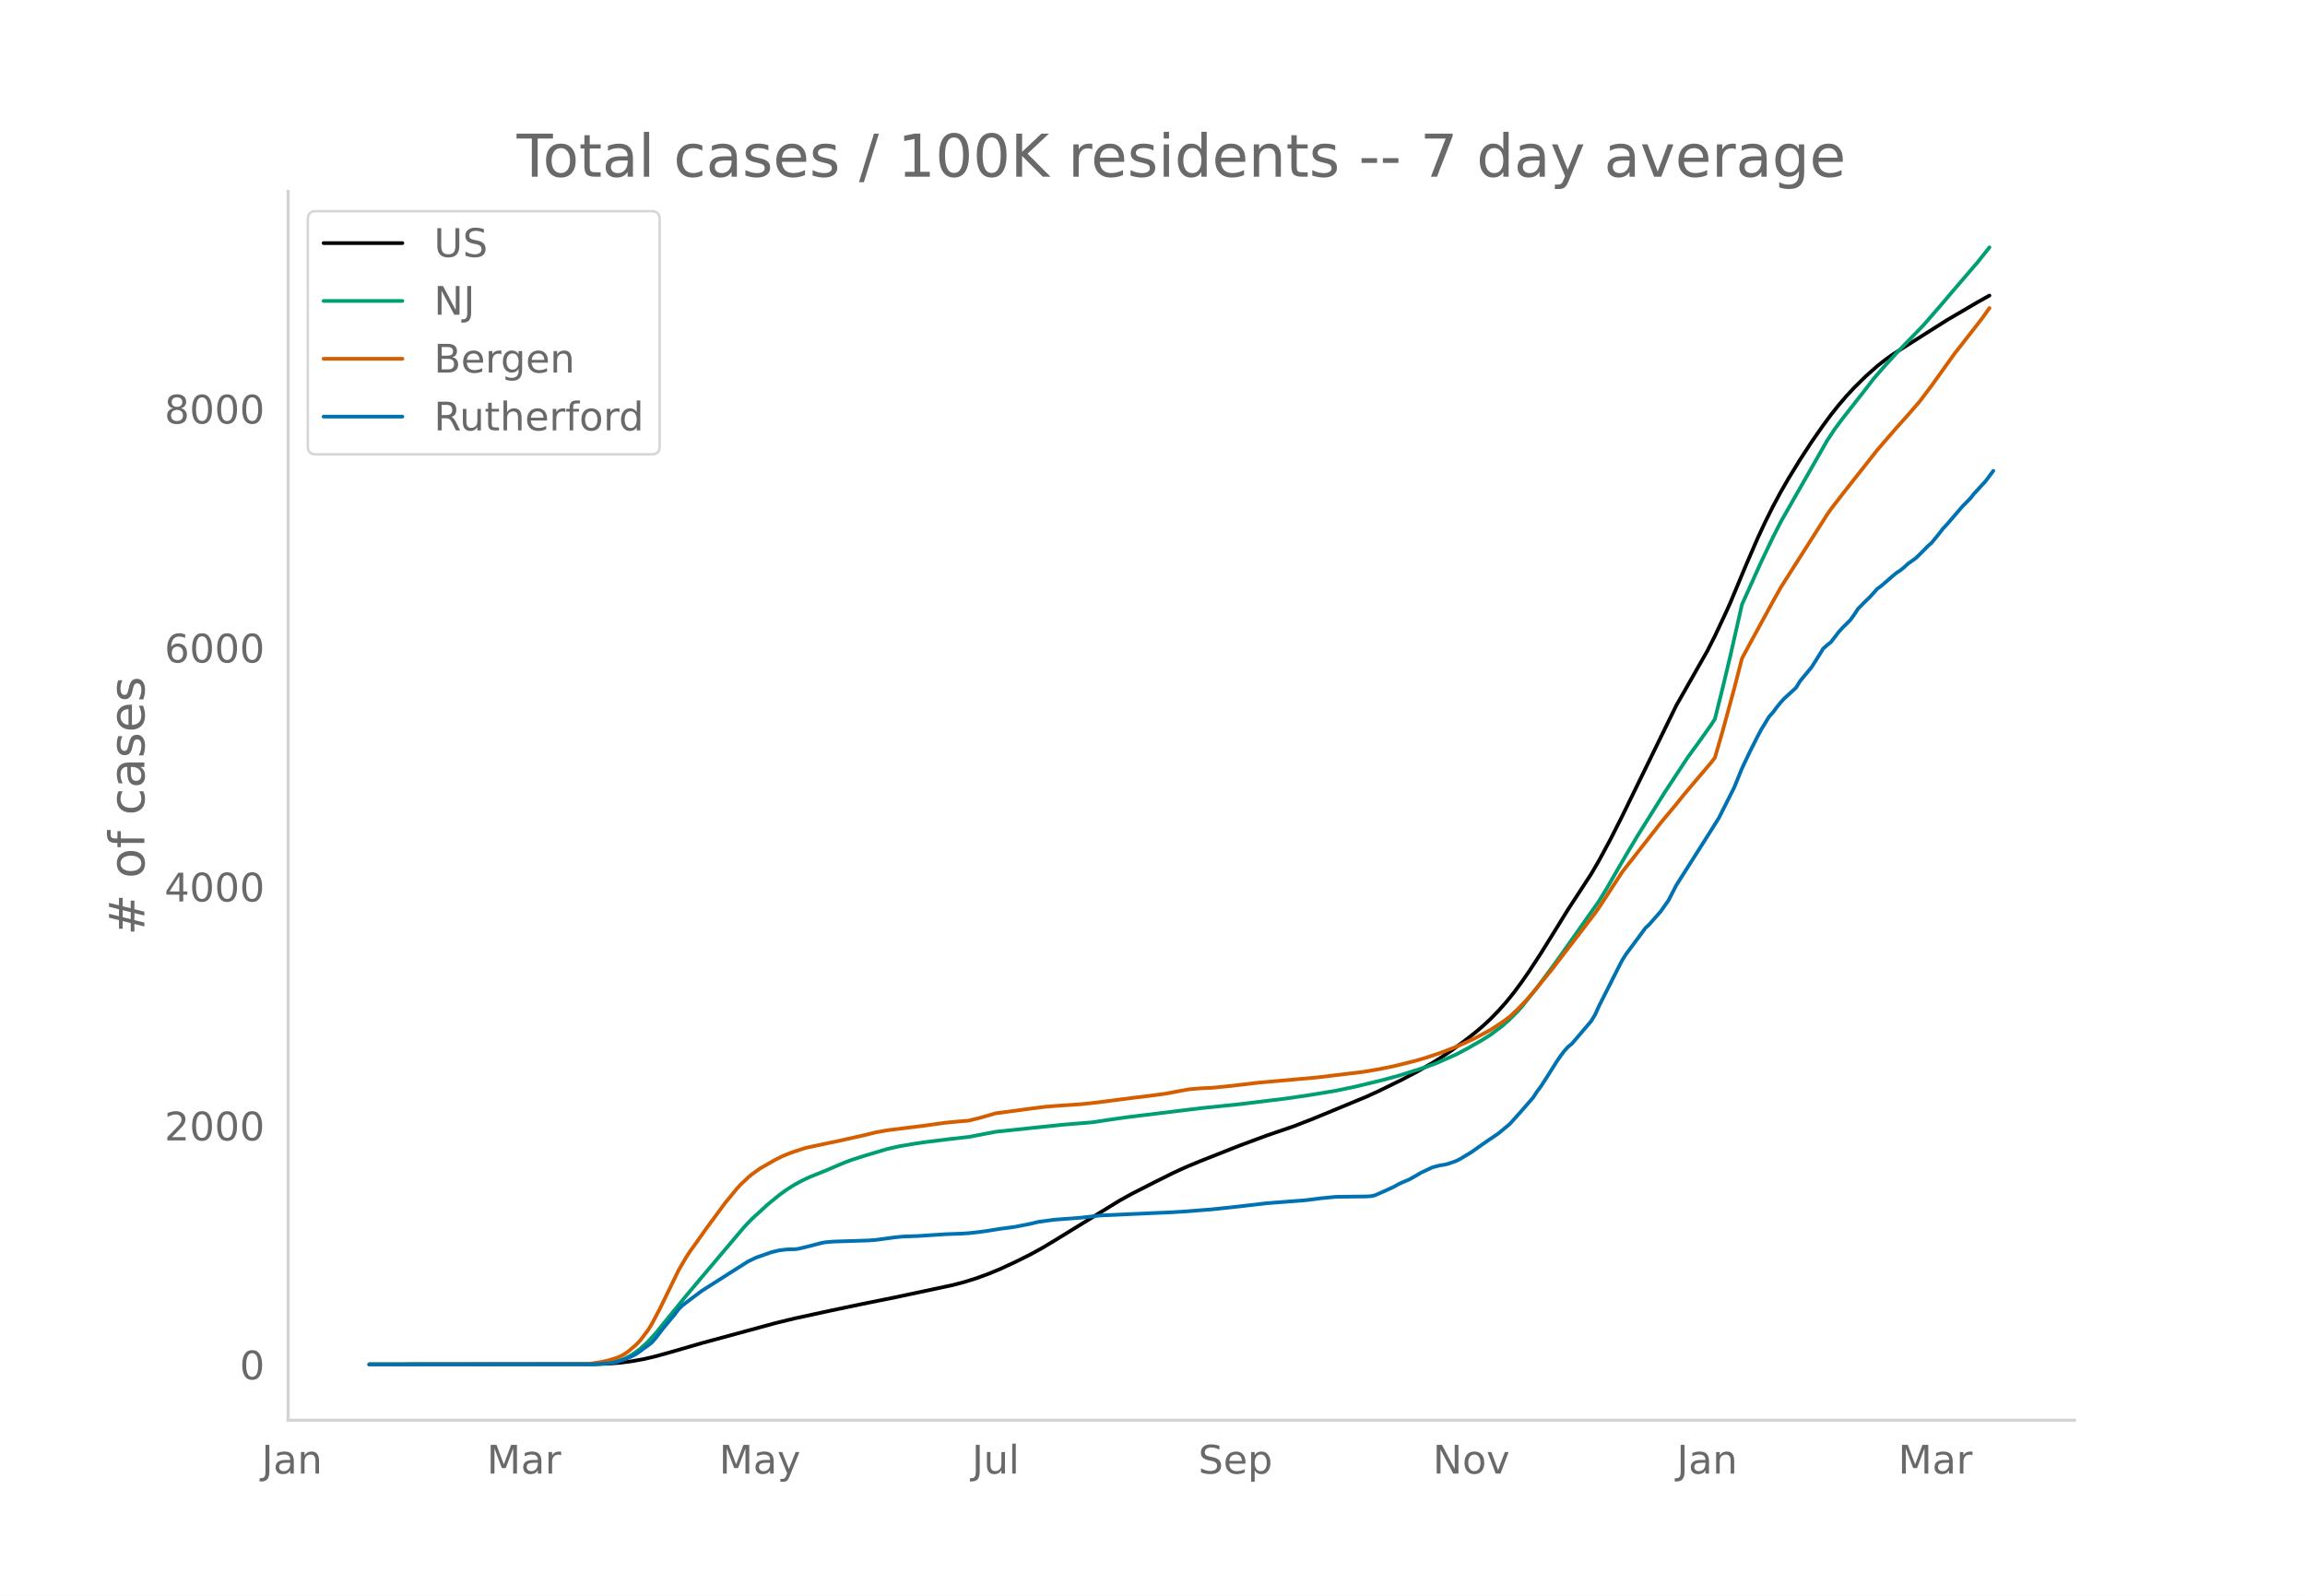
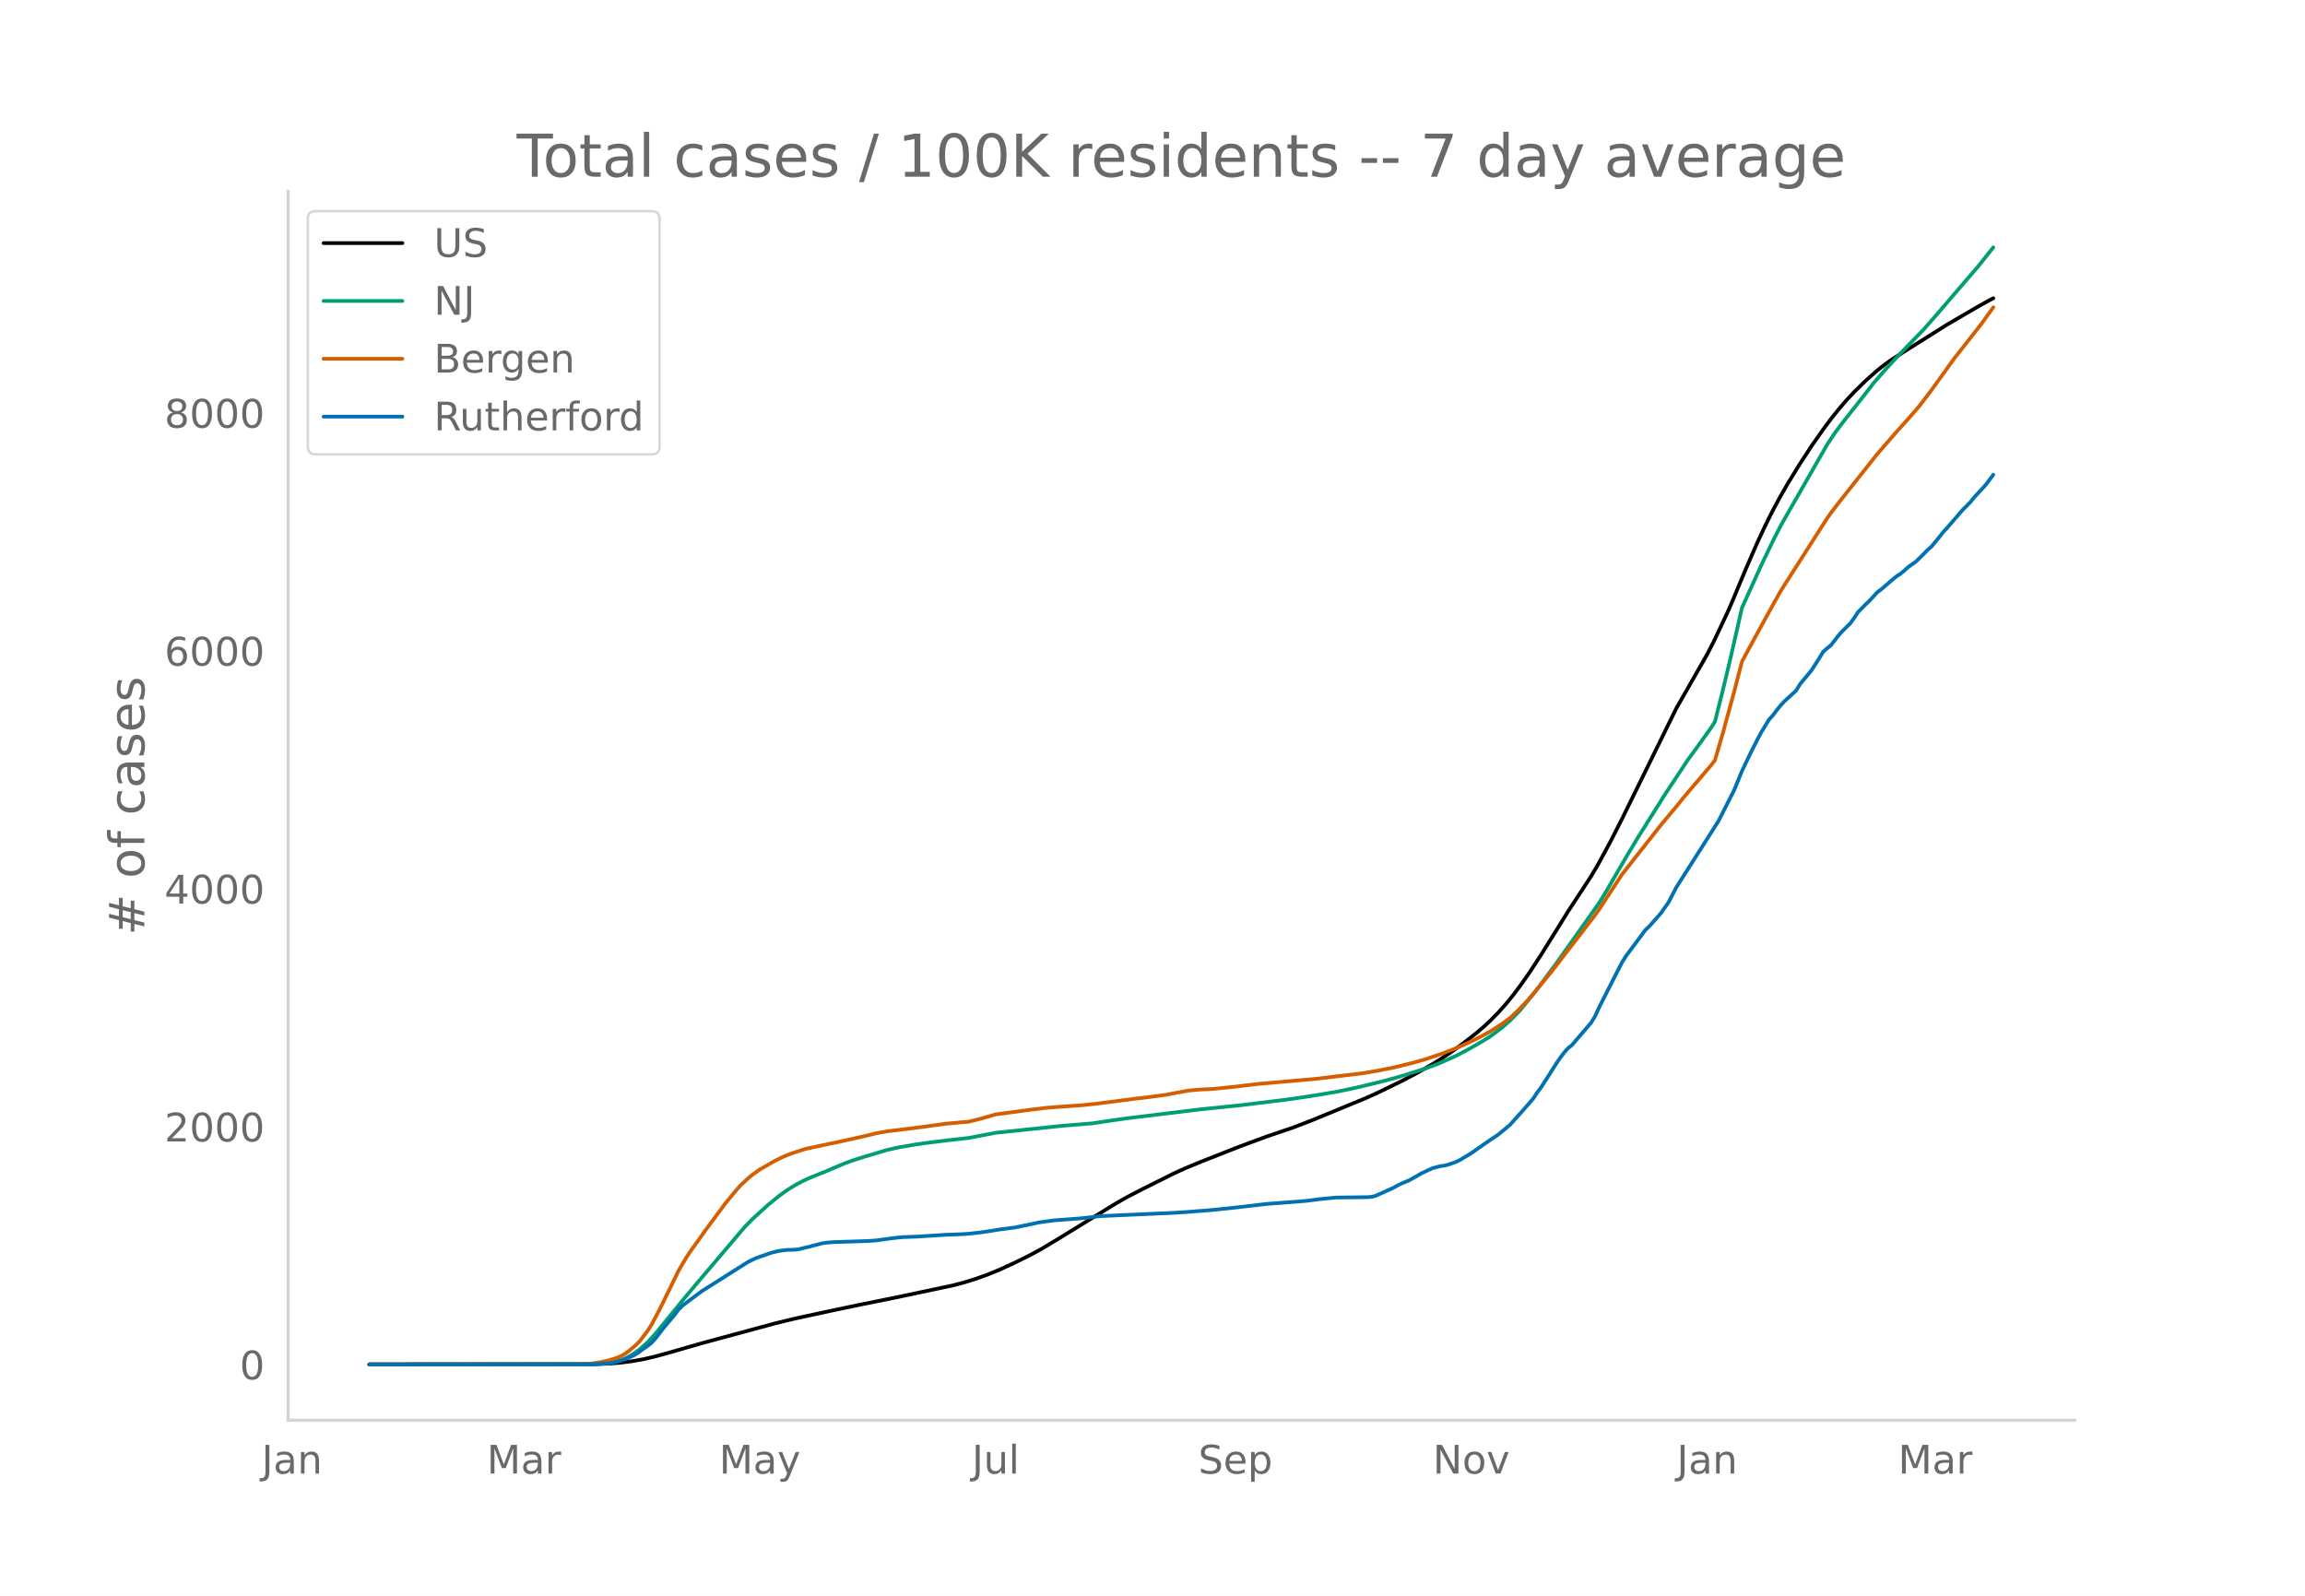
<svg xmlns="http://www.w3.org/2000/svg" xmlns:xlink="http://www.w3.org/1999/xlink" height="864" viewBox="0 0 936 648" width="1248">
  <defs>
    <style>*{stroke-linecap:butt;stroke-linejoin:round}</style>
  </defs>
  <g id="figure_1">
    <path d="M0 648h936V0H0z" style="fill:#fff" id="patch_1" />
    <g id="axes_1">
      <path d="M117 576.72h725.4V77.76H117z" style="fill:none" id="patch_2" />
-       <path clip-path="url(#pa83fbdc101)" d="m149.973 554.04 91.067-.084 6.28-.224 4.711-.383 4.71-.62 4.71-.849 4.711-1.103 6.28-1.748 12.562-3.64 29.832-8.103 7.851-1.92 14.131-3.066 12.561-2.642 14.131-2.858 23.552-5.009 4.71-1.256 4.711-1.479 4.71-1.708 4.71-1.944 6.281-2.895 6.28-3.133 4.711-2.585 4.71-2.815 26.693-16.428 4.71-2.613 9.421-4.815 7.85-3.91 4.711-2.161 6.28-2.61 15.702-6.214 10.99-4.08 10.992-3.762 7.85-3.043 21.982-9.098 4.71-2.16 9.421-4.61 6.28-3.32 6.281-3.594 3.14-1.96 4.711-3.167 4.71-3.451 4.71-3.684 3.141-2.663 3.14-2.916 3.14-3.225 3.14-3.54 3.141-3.876 3.14-4.24 3.14-4.522 4.711-7.21 6.28-10.11 4.711-7.643 6.28-9.622 3.14-4.812 3.141-5.395 4.71-8.746 4.71-9.295 21.983-44.966 12.56-22.066 3.14-6.192 4.711-10.043 1.57-3.513 6.281-15.065 4.71-10.886 3.14-6.744 3.14-6.304 3.141-5.857 3.14-5.458 4.71-7.677 4.711-7.25 4.71-6.737 3.14-4.26 3.141-3.955 3.14-3.658 3.14-3.387 4.711-4.648 4.71-4.183 3.14-2.469 3.14-2.225 6.281-4.002 15.702-9.937 12.56-7.355 4.711-2.626h0" style="fill:none;stroke:#000;stroke-linecap:round;stroke-width:1.5" id="line2d_1" />
-       <path clip-path="url(#pa83fbdc101)" d="m149.973 554.04 89.497-.088 4.71-.22 3.14-.349 3.141-.576 1.57-.48 1.57-.618 1.57-.764 1.57-.895 3.14-2.248 3.141-2.854 3.14-3.439 4.71-5.797 7.851-9.651 6.28-7.475 17.272-20.432 3.14-3.267 6.281-5.74 4.71-3.858 3.14-2.283 3.141-1.963 3.14-1.703 3.14-1.462 6.281-2.525 4.71-2.019 3.14-1.313 3.141-1.16 4.71-1.508 9.421-2.807 4.71-1.053 6.281-1.079 4.71-.689 9.421-1.165 7.85-.881 10.992-2.112 26.692-2.804 12.561-1.034 7.85-1.183 6.281-.894 29.833-3.653 15.7-1.602 18.843-2.31 9.42-1.37 10.991-1.82 7.85-1.645 10.992-2.65 6.28-1.706 10.991-3.456 4.71-1.733 7.851-3.469 4.71-2.482 6.281-3.609 3.14-1.993 4.71-3.538 3.141-2.798 3.14-3.181 1.57-1.73 6.28-7.856 7.852-10.607 17.271-24.487 3.14-5.12 4.71-8.174 3.14-5.405 4.711-7.89 10.991-17.565 9.421-14.322 4.71-6.456 4.71-6.647 1.57-2.41 3.141-12.571 3.14-13.138 4.71-20.791 7.851-17.4 4.71-9.848 3.141-6.201 3.14-5.522 15.702-27.526 3.14-4.763 3.14-4.203 9.421-12.01 3.14-4.115 4.71-5.407 4.711-5.154 10.99-11.385 6.281-7.214 6.281-7.371 9.42-10.98 4.711-5.929h0" style="fill:none;stroke:#009e73;stroke-linecap:round;stroke-width:1.5" id="line2d_2" />
-       <path clip-path="url(#pa83fbdc101)" d="m149.973 554.04 84.787-.086 4.71-.19 4.71-.699 3.14-.723 3.141-.969 1.57-.676 1.57-.864 1.57-1.098 3.14-2.665 1.57-1.642 3.141-4.14 1.57-2.499 3.14-5.903 7.851-16.126 3.14-5.353 1.57-2.401 3.14-4.362 3.141-4.462 4.71-6.376 3.14-4.288 4.711-5.736 1.57-1.73 3.14-2.965 1.57-1.308 3.14-2.252 6.281-3.6 3.14-1.542 3.14-1.27 4.711-1.577 1.57-.469 9.421-2.002 3.14-.647 10.991-2.444 4.71-1.175 4.711-.836 14.131-1.761 9.421-1.3 6.28-.592 3.14-.25 4.711-1.177 6.28-1.811 7.851-1.043 6.28-.855 6.281-.775 4.71-.38 9.422-.639 6.28-.655 15.701-2.04 6.281-.75 6.28-.845 4.71-.901 4.711-.86 4.71-.401 4.711-.213 7.85-.787 10.992-1.303 23.552-2.092 18.841-2.27 6.28-1.065 6.281-1.266 7.85-1.947 4.711-1.346 6.28-2.093 6.281-2.43 3.14-1.362 4.71-2.22 3.141-1.66 3.14-1.706 4.71-3.075 3.141-2.322 3.14-2.953 3.14-3.277 3.14-3.562 7.851-9.63 4.71-6.177 4.711-6.081 7.85-10.284 1.571-2.206 9.42-14.461 6.281-8.002 3.14-4 6.281-8.029 6.28-7.537 3.14-3.925 10.992-12.954 1.57-2.022 3.14-10.779 4.71-17.312 3.14-12.208 3.141-5.843 9.42-17.278 3.141-5.612 3.14-4.961 15.702-24.661 1.57-2.278 4.71-6.11 14.131-17.91 3.14-3.65 4.711-5.425 4.71-5.263 4.71-5.448 4.711-6.24 9.421-13.147 3.14-3.99 7.85-10.062 3.141-4.396h0" style="fill:none;stroke:#d55e00;stroke-linecap:round;stroke-width:1.5" id="line2d_3" />
-       <path clip-path="url(#pa83fbdc101)" d="m149.973 554.04 91.067-.076 6.28-.378 1.57-.228 1.571-.34 3.14-1.023 3.14-1.325 1.57-.871 1.57-1.06 1.57-1.212 1.571-1.06 1.57-1.25 1.57-1.742 3.14-4.09 4.711-5.68 1.57-2.083 1.57-1.552 3.14-2.386 4.71-3.521 12.562-7.99 6.28-3.977 3.14-1.514 6.281-2.197 3.14-.757 3.14-.379 3.141-.075 1.57-.19 4.71-1.136 4.71-1.25 1.571-.264 3.14-.266 4.71-.151 9.421-.303 3.14-.227 7.851-1.06 3.14-.303 6.281-.228 10.991-.72 6.28-.226 3.14-.19 4.711-.53 3.14-.454 4.71-.758 6.281-.833 6.28-1.25 3.141-.757 6.28-.87 10.992-.834 7.85-.908 23.552-1.06 4.71-.19 6.281-.379 10.991-.87 4.71-.493 6.28-.682 10.992-1.287 15.701-1.212 3.14-.379 3.14-.416 6.281-.606 6.28-.076 6.281-.075 1.57-.114 1.57-.303 3.14-1.363 4.711-2.159 1.57-.908 1.57-.758 3.14-1.325 3.14-1.78 1.571-.947 4.71-2.196 3.14-.795 1.57-.227 1.571-.38 3.14-1.097 1.57-.758 4.71-2.84 3.141-2.234 3.14-2.196 4.71-3.181 4.711-3.938 4.71-5.264 4.71-5.415 1.57-2.423 1.571-2.083 3.14-4.885 3.14-4.999 1.57-2.31 1.57-2.082 1.571-1.78 1.57-1.25 7.85-9.201 1.57-2.575 1.571-3.484 7.85-15.526 1.57-3.067 1.57-2.5 6.281-8.444 1.57-2.158 1.57-1.477 4.711-5.34 3.14-4.468 3.14-6.097 12.562-19.804 4.71-7.498 6.28-12.458 3.14-7.725 3.141-6.627 3.14-6.248 1.57-2.954 3.14-5.15 1.57-1.742 1.571-2.12 1.57-1.932 1.57-1.704 4.71-4.317 1.57-2.613 3.141-3.786 1.57-1.894 3.14-4.96 1.57-2.575 1.57-1.401 1.57-1.25 3.141-4.09 1.57-1.742 3.14-3.105 1.57-2.158 1.57-2.424 3.141-3.18 1.57-1.478 3.14-3.483 1.57-1.136 4.71-4.09 1.571-1.288 1.57-1.022 1.57-1.287 1.57-1.44 3.14-2.234 3.14-3.105 1.571-1.628 1.57-1.363 3.14-3.825 1.57-2.045 1.57-1.666 6.281-7.308 3.14-3.181 1.57-1.97 4.711-5.111 3.14-4.204h0" style="fill:none;stroke:#0072b2;stroke-linecap:round;stroke-width:1.5" id="line2d_4" />
+       <path clip-path="url(#p56206bb8a0)" d="m149.973 554.04 91.067-.084 6.28-.222 4.711-.382 4.71-.618 4.71-.844 4.711-1.1 6.28-1.74 12.562-3.623 29.832-8.068 7.851-1.912 14.131-3.052 12.561-2.63 14.131-2.846 23.552-4.987 4.71-1.25 4.711-1.473 4.71-1.7 4.71-1.936 6.281-2.883 6.28-3.12 4.711-2.572 6.28-3.772 23.553-14.474 4.71-2.673 6.28-3.258 12.562-6.271 4.71-2.151 6.28-2.6 15.702-6.186 10.99-4.062 10.992-3.745 7.85-3.03 21.982-9.059 4.71-2.15 9.421-4.59 6.28-3.306 6.281-3.578 3.14-1.952 4.711-3.152 4.71-3.437 4.71-3.667 3.141-2.651 3.14-2.904 3.14-3.21 3.14-3.525 3.141-3.859 3.14-4.222 3.14-4.502 4.711-7.178 6.28-10.066 4.711-7.61 6.28-9.58 3.14-4.791 3.141-5.37 4.71-8.708 4.71-9.255 21.983-44.77 12.56-21.97 3.14-6.164 4.711-9.999 1.57-3.498 6.281-15 4.71-10.838 3.14-6.714 3.14-6.277 3.141-5.83 3.14-5.435 4.71-7.643 4.711-7.219 4.71-6.707 3.14-4.241 3.141-3.938 3.14-3.642 3.14-3.373 4.711-4.627 4.71-4.165 3.14-2.458 3.14-2.215 6.281-3.985 15.702-9.894 12.56-7.322 4.711-2.615 1.57-.809h0" style="fill:none;stroke:#000;stroke-linecap:round;stroke-width:1.5" id="line2d_1" />
+       <path clip-path="url(#p56206bb8a0)" d="m149.973 554.04 89.497-.087 4.71-.219 3.14-.348 3.141-.574 1.57-.477 1.57-.616 1.57-.76 1.57-.892 3.14-2.238 3.141-2.841 3.14-3.424 4.71-5.772 7.851-9.61 6.28-7.44 17.272-20.344 3.14-3.253 6.281-5.714 4.71-3.842 3.14-2.272 3.141-1.955 3.14-1.695 3.14-1.456 6.281-2.514 4.71-2.01 3.14-1.307 3.141-1.156 4.71-1.501 9.421-2.795 4.71-1.048 6.281-1.074 4.71-.686 9.421-1.16 7.85-.878 10.992-2.102 26.692-2.792 12.561-1.03 7.85-1.178 6.281-.89 29.833-3.637 15.7-1.594 18.843-2.3 9.42-1.364 10.991-1.812 7.85-1.638 10.992-2.64 6.28-1.697 10.991-3.44 4.71-1.726 7.851-3.454 4.71-2.472 6.281-3.592 3.14-1.985 4.71-3.522 3.141-2.786 3.14-3.168 1.57-1.72 6.28-7.824 7.852-10.56 17.271-24.38 3.14-5.098 4.71-8.138 3.14-5.381 4.711-7.856 10.991-17.488 9.421-14.26 4.71-6.427 4.71-6.618 1.57-2.4 3.141-12.516 3.14-13.08 4.71-20.7 7.851-17.324 4.71-9.806 3.141-6.173 3.14-5.498 15.702-27.405 3.14-4.742 3.14-4.186 9.421-11.958 3.14-4.096 4.71-5.383 4.711-5.132 10.99-11.335 6.281-7.183 6.281-7.339 9.42-10.932 4.711-5.902 1.57-1.983h0" style="fill:none;stroke:#009e73;stroke-linecap:round;stroke-width:1.5" id="line2d_2" />
+       <path clip-path="url(#p56206bb8a0)" d="m149.973 554.04 84.787-.086 4.71-.189 4.71-.695 3.14-.72 3.141-.965 1.57-.673 1.57-.861 1.57-1.093 3.14-2.653 1.57-1.635 3.141-4.122 1.57-2.488 3.14-5.877 7.851-16.056 3.14-5.33 1.57-2.39 3.14-4.343 3.141-4.442 4.71-6.348 3.14-4.27 4.711-5.71 1.57-1.723 3.14-2.952 1.57-1.303 3.14-2.241 6.281-3.585 3.14-1.535 3.14-1.265 4.711-1.57 1.57-.466 9.421-1.994 3.14-.644 10.991-2.433 4.71-1.17 4.711-.832 14.131-1.754 9.421-1.294 6.28-.589 3.14-.25 4.711-1.171 6.28-1.803 7.851-1.039 6.28-.851 6.281-.772 4.71-.379 9.422-.635 6.28-.652 15.701-2.03 6.281-.747 6.28-.842 4.71-.898 4.711-.856 4.71-.4 4.711-.211 7.85-.783 10.992-1.298 23.552-2.082 18.841-2.26 6.28-1.061 6.281-1.26 7.85-1.939 4.711-1.34 6.28-2.084 6.281-2.42 3.14-1.355 4.71-2.21 3.141-1.654 3.14-1.698 4.71-3.061 3.141-2.313 3.14-2.94 3.14-3.262 3.14-3.546 7.851-9.588 4.71-6.15 4.711-6.055 7.85-10.24 1.571-2.196 9.42-14.397 6.281-7.968 3.14-3.982 6.281-7.993 6.28-7.504 3.14-3.909 10.992-12.897 1.57-2.014 3.14-10.73 4.71-17.237 3.14-12.155 3.141-5.817 9.42-17.203 3.141-5.587 3.14-4.94 15.702-24.553 1.57-2.268 4.71-6.083 14.131-17.833 3.14-3.633 4.711-5.401 4.71-5.24 4.71-5.424 4.711-6.214 9.421-13.088 3.14-3.973 7.85-10.018 4.711-6.561h0" style="fill:none;stroke:#d55e00;stroke-linecap:round;stroke-width:1.5" id="line2d_3" />
+       <path clip-path="url(#p56206bb8a0)" d="m149.973 554.04 91.067-.075 6.28-.377 1.57-.227 1.571-.339 3.14-1.018 3.14-1.32 1.57-.867 1.57-1.055 1.57-1.207 1.571-1.055 1.57-1.245 1.57-1.734 3.14-4.072 4.711-5.655 1.57-2.074 1.57-1.545 3.14-2.376 4.71-3.506 12.562-7.955 6.28-3.959 3.14-1.508 6.281-2.187 3.14-.754 3.14-.377 3.141-.075 1.57-.188 4.71-1.132 4.71-1.244 1.571-.264 3.14-.264 4.71-.15 9.421-.302 3.14-.226 7.851-1.056 3.14-.301 6.281-.227 10.991-.716 6.28-.226 3.14-.189 4.711-.528 3.14-.452 4.71-.754 6.281-.83 7.851-1.62 1.57-.378 6.28-.867 10.992-.83 7.85-.904 23.552-1.056 4.71-.188 6.281-.377 10.991-.867 4.71-.49 6.28-.68 10.992-1.281 15.701-1.207 3.14-.377 3.14-.414 6.281-.604 6.28-.075 6.281-.075 1.57-.113 1.57-.302 3.14-1.357 4.711-2.15 1.57-.904 1.57-.754 3.14-1.32 3.14-1.772 1.571-.942 4.71-2.187 3.14-.792 1.57-.226 1.571-.377 3.14-1.093 1.57-.754 4.71-2.828 3.141-2.225 3.14-2.186 4.71-3.167 4.711-3.921 4.71-5.24 4.71-5.392 1.57-2.413 1.571-2.074 3.14-4.863 3.14-4.977 1.57-2.3 1.57-2.073 1.571-1.772 1.57-1.245 7.85-9.161 1.57-2.564 1.571-3.468 7.85-15.458 1.57-3.054 1.57-2.488 6.281-8.408 1.57-2.149 1.57-1.47 4.711-5.316 3.14-4.45 3.14-6.07 12.562-19.717 4.71-7.465 6.28-12.404 3.14-7.692 3.141-6.597 3.14-6.221 1.57-2.941 3.14-5.127 1.57-1.735 1.571-2.111 1.57-1.923 1.57-1.696 4.71-4.299 1.57-2.601 3.141-3.77 1.57-1.885 3.14-4.94 1.57-2.563 1.57-1.395 1.57-1.244 3.141-4.072 1.57-1.734 3.14-3.092 1.57-2.149 1.57-2.413 3.141-3.167 1.57-1.47 3.14-3.469 1.57-1.13 4.71-4.073 1.571-1.281 1.57-1.018 1.57-1.282 1.57-1.433 3.14-2.224 3.14-3.092 1.571-1.621 1.57-1.357 3.14-3.808 1.57-2.036 1.57-1.66 6.281-7.276 3.14-3.167 1.57-1.96 4.711-5.09 3.14-4.185h0" style="fill:none;stroke:#0072b2;stroke-linecap:round;stroke-width:1.5" id="line2d_4" />
      <path d="M117 576.72V77.76" style="fill:none;stroke:#d3d3d3;stroke-linecap:square;stroke-linejoin:miter;stroke-width:1.25" id="patch_3" />
      <path d="M117 576.72h725.4" style="fill:none;stroke:#d3d3d3;stroke-linecap:square;stroke-linejoin:miter;stroke-width:1.25" id="patch_4" />
      <g id="matplotlib.axis_1">
        <g id="xtick_1">
          <g style="fill:#696969" transform="matrix(.16 0 0 -.16 106.238 598.378)" id="text_1">
            <defs>
              <path d="M9.813 72.906h9.859V5.078q0-13.187-5-19.14-5-5.954-16.094-5.954h-3.75v8.297h3.078q6.531 0 9.219 3.672Q9.813-4.39 9.813 5.078z" id="DejaVuSans-74" />
              <path d="M34.281 27.484q-10.89 0-15.093-2.484-4.204-2.484-4.204-8.5 0-4.781 3.157-7.594 3.156-2.797 8.562-2.797 7.485 0 12 5.297 4.516 5.297 4.516 14.078v2zm17.922 3.72V0H43.22v8.297Q40.14 3.328 35.547.953q-4.594-2.375-11.234-2.375-8.391 0-13.36 4.719Q6 8.016 6 15.922q0 9.219 6.172 13.906 6.187 4.688 18.437 4.688h12.61v.89q0 6.203-4.078 9.594-4.078 3.39-11.453 3.39-4.688 0-9.141-1.124-4.438-1.125-8.531-3.375v8.312q4.921 1.906 9.562 2.844 4.64.953 9.031.953 11.875 0 17.735-6.156 5.86-6.14 5.86-18.64z" id="DejaVuSans-97" />
              <path d="M54.89 33.016V0h-8.984v32.719q0 7.765-3.031 11.61-3.031 3.858-9.078 3.858-7.281 0-11.484-4.64-4.204-4.625-4.204-12.64V0H9.08v54.688h9.03v-8.5q3.235 4.937 7.594 7.374Q30.078 56 35.797 56q9.422 0 14.25-5.828 4.844-5.828 4.844-17.156z" id="DejaVuSans-110" />
            </defs>
            <use xlink:href="#DejaVuSans-74" />
            <use x="29.492" xlink:href="#DejaVuSans-97" />
            <use x="90.771" xlink:href="#DejaVuSans-110" />
          </g>
        </g>
        <g id="xtick_2">
          <g style="fill:#696969" transform="matrix(.16 0 0 -.16 197.684 598.378)" id="text_2">
            <defs>
              <path d="M9.813 72.906h14.703l18.593-49.61 18.703 49.61h14.704V0H66.89v64.016l-18.797-50h-9.907l-18.796 50V0H9.813z" id="DejaVuSans-77" />
              <path d="M41.11 46.297q-1.516.875-3.297 1.281Q36.03 48 33.89 48q-7.625 0-11.703-4.953-4.079-4.953-4.079-14.234V0H9.08v54.688h9.03v-8.5q2.844 4.984 7.375 7.39Q30.031 56 36.531 56q.922 0 2.047-.125 1.125-.11 2.484-.36z" id="DejaVuSans-114" />
            </defs>
            <use xlink:href="#DejaVuSans-77" />
            <use x="86.279" xlink:href="#DejaVuSans-97" />
            <use x="147.559" xlink:href="#DejaVuSans-114" />
          </g>
        </g>
        <g id="xtick_3">
          <g style="fill:#696969" transform="matrix(.16 0 0 -.16 292.016 598.378)" id="text_3">
            <defs>
              <path d="M32.172-5.078q-3.797-9.766-7.422-12.735-3.61-2.984-9.656-2.984H7.906v7.516h5.282q3.703 0 5.75 1.765Q21-9.766 23.483-3.219l1.61 4.094-22.11 53.813H12.5l17.094-42.766 17.093 42.766h9.516z" id="DejaVuSans-121" />
            </defs>
            <use xlink:href="#DejaVuSans-77" />
            <use x="86.279" xlink:href="#DejaVuSans-97" />
            <use x="147.559" xlink:href="#DejaVuSans-121" />
          </g>
        </g>
        <g id="xtick_4">
          <g style="fill:#696969" transform="matrix(.16 0 0 -.16 394.681 598.378)" id="text_4">
            <defs>
              <path d="M8.5 21.578v33.11h8.984V21.922q0-7.766 3.016-11.656 3.031-3.875 9.094-3.875 7.265 0 11.484 4.64 4.234 4.64 4.234 12.656v31h8.985V0h-8.984v8.406Q42.047 3.422 37.718 1q-4.313-2.422-10.032-2.422-9.421 0-14.312 5.86Q8.5 10.296 8.5 21.578zM31.11 56z" id="DejaVuSans-117" />
              <path d="M9.422 75.984h8.984V0H9.422z" id="DejaVuSans-108" />
            </defs>
            <use xlink:href="#DejaVuSans-74" />
            <use x="29.492" xlink:href="#DejaVuSans-117" />
            <use x="92.871" xlink:href="#DejaVuSans-108" />
          </g>
        </g>
        <g id="xtick_5">
          <g style="fill:#696969" transform="matrix(.16 0 0 -.16 486.602 598.378)" id="text_5">
            <defs>
              <path d="M53.516 70.516V60.89q-5.61 2.687-10.594 4-4.984 1.328-9.625 1.328-8.047 0-12.422-3.125t-4.375-8.89q0-4.845 2.906-7.313 2.907-2.453 11.016-3.97l5.953-1.218q11.031-2.11 16.281-7.406 5.25-5.297 5.25-14.172 0-10.61-7.11-16.078-7.093-5.469-20.812-5.469-5.172 0-11.015 1.172Q13.14.922 6.89 3.219v10.156q6-3.36 11.765-5.078 5.766-1.703 11.328-1.703 8.438 0 13.032 3.312 4.593 3.328 4.593 9.485 0 5.359-3.297 8.39-3.296 3.032-10.812 4.547L27.484 33.5q-11.03 2.188-15.968 6.875-4.922 4.688-4.922 13.047 0 9.672 6.812 15.234 6.813 5.563 18.766 5.563 5.14 0 10.453-.938 5.328-.922 10.89-2.765z" id="DejaVuSans-83" />
              <path d="M56.203 29.594v-4.39H14.891q.593-9.282 5.593-14.142 5-4.859 13.938-4.859 5.172 0 10.031 1.266 4.86 1.265 9.656 3.812v-8.5Q49.266.734 44.187-.344 39.11-1.422 33.892-1.422q-13.094 0-20.735 7.61-7.64 7.625-7.64 20.625 0 13.421 7.25 21.296Q20.016 56 32.328 56q11.031 0 17.453-7.11 6.422-7.093 6.422-19.296zm-8.984 2.64q-.094 7.36-4.125 11.75-4.032 4.407-10.672 4.407-7.516 0-12.031-4.25-4.516-4.25-5.203-11.97z" id="DejaVuSans-101" />
              <path d="M18.11 8.203v-29H9.077v75.484h9.031v-8.296q2.844 4.875 7.157 7.234Q29.594 56 35.594 56q9.968 0 16.187-7.906 6.235-7.907 6.235-20.797T51.78 6.484q-6.218-7.906-16.187-7.906-6 0-10.328 2.375-4.313 2.375-7.157 7.25zm30.578 19.094q0 9.906-4.079 15.547-4.078 5.64-11.203 5.64-7.14 0-11.218-5.64-4.079-5.64-4.079-15.547 0-9.906 4.078-15.547 4.079-5.64 11.22-5.64 7.124 0 11.202 5.64t4.078 15.547z" id="DejaVuSans-112" />
            </defs>
            <use xlink:href="#DejaVuSans-83" />
            <use x="63.477" xlink:href="#DejaVuSans-101" />
            <use x="125" xlink:href="#DejaVuSans-112" />
          </g>
        </g>
        <g id="xtick_6">
          <g style="fill:#696969" transform="matrix(.16 0 0 -.16 581.845 598.378)" id="text_6">
            <defs>
              <path d="M9.813 72.906h13.28l32.329-60.984v60.984h9.562V0h-13.28L19.39 60.984V0H9.813z" id="DejaVuSans-78" />
              <path d="M30.61 48.39q-7.22 0-11.422-5.64-4.204-5.64-4.204-15.453 0-9.813 4.172-15.453 4.188-5.64 11.453-5.64 7.188 0 11.375 5.655 4.203 5.672 4.203 15.438 0 9.719-4.203 15.406-4.187 5.688-11.375 5.688zm0 7.61q11.718 0 18.406-7.625 6.703-7.61 6.703-21.078 0-13.422-6.703-21.078-6.688-7.64-18.407-7.64-11.765 0-18.437 7.64-6.656 7.656-6.656 21.078 0 13.469 6.656 21.078Q18.844 56 30.609 56z" id="DejaVuSans-111" />
              <path d="M2.984 54.688H12.5L29.594 8.797l17.093 45.89h9.516L35.687 0H23.485z" id="DejaVuSans-118" />
            </defs>
            <use xlink:href="#DejaVuSans-78" />
            <use x="74.805" xlink:href="#DejaVuSans-111" />
            <use x="135.986" xlink:href="#DejaVuSans-118" />
          </g>
        </g>
        <g id="xtick_7">
          <g style="fill:#696969" transform="matrix(.16 0 0 -.16 680.905 598.378)" id="text_7">
            <use xlink:href="#DejaVuSans-74" />
            <use x="29.492" xlink:href="#DejaVuSans-97" />
            <use x="90.771" xlink:href="#DejaVuSans-110" />
          </g>
        </g>
        <g id="xtick_8">
          <g style="fill:#696969" transform="matrix(.16 0 0 -.16 770.782 598.378)" id="text_8">
            <use xlink:href="#DejaVuSans-77" />
            <use x="86.279" xlink:href="#DejaVuSans-97" />
            <use x="147.559" xlink:href="#DejaVuSans-114" />
          </g>
        </g>
      </g>
      <g id="matplotlib.axis_2">
        <g id="ytick_1">
          <g style="fill:#696969" transform="matrix(.16 0 0 -.16 97.32 560.119)" id="text_9">
            <defs>
              <path d="M31.781 66.406q-7.61 0-11.453-7.5Q16.5 51.422 16.5 36.375q0-14.984 3.828-22.484 3.844-7.5 11.453-7.5 7.672 0 11.5 7.5 3.844 7.5 3.844 22.484 0 15.047-3.844 22.531-3.828 7.5-11.5 7.5zm0 7.813q12.266 0 18.735-9.703 6.468-9.688 6.468-28.141 0-18.406-6.468-28.11-6.47-9.687-18.735-9.687-12.25 0-18.718 9.688-6.47 9.703-6.47 28.109 0 18.453 6.47 28.14Q19.53 74.22 31.78 74.22z" id="DejaVuSans-48" />
            </defs>
            <use xlink:href="#DejaVuSans-48" />
          </g>
        </g>
        <g id="ytick_2">
-           <g style="fill:#696969" transform="matrix(.16 0 0 -.16 66.78 463.086)" id="text_10">
+           <g style="fill:#696969" transform="matrix(.16 0 0 -.16 66.78 463.51)" id="text_10">
            <defs>
              <path d="M19.188 8.297h34.421V0H7.33v8.297q5.609 5.812 15.296 15.594 9.703 9.797 12.188 12.64 4.734 5.313 6.609 9 1.89 3.688 1.89 7.25 0 5.813-4.078 9.469-4.078 3.672-10.625 3.672-4.64 0-9.797-1.61-5.14-1.609-11-4.89v9.969Q13.767 71.78 18.938 73q5.188 1.219 9.485 1.219 11.328 0 18.062-5.672 6.735-5.656 6.735-15.125 0-4.5-1.688-8.531-1.672-4.016-6.125-9.485-1.218-1.422-7.765-8.187-6.532-6.766-18.453-18.922z" id="DejaVuSans-50" />
            </defs>
            <use xlink:href="#DejaVuSans-50" />
            <use x="63.623" xlink:href="#DejaVuSans-48" />
            <use x="127.246" xlink:href="#DejaVuSans-48" />
            <use x="190.869" xlink:href="#DejaVuSans-48" />
          </g>
        </g>
        <g id="ytick_3">
-           <g style="fill:#696969" transform="matrix(.16 0 0 -.16 66.78 366.054)" id="text_11">
+           <g style="fill:#696969" transform="matrix(.16 0 0 -.16 66.78 366.902)" id="text_11">
            <defs>
              <path d="M37.797 64.313 12.89 25.39h24.906zm-2.594 8.593H47.61V25.391h10.407v-8.203H47.609V0h-9.812v17.188H4.89v9.515z" id="DejaVuSans-52" />
            </defs>
            <use xlink:href="#DejaVuSans-52" />
            <use x="63.623" xlink:href="#DejaVuSans-48" />
            <use x="127.246" xlink:href="#DejaVuSans-48" />
            <use x="190.869" xlink:href="#DejaVuSans-48" />
          </g>
        </g>
        <g id="ytick_4">
-           <g style="fill:#696969" transform="matrix(.16 0 0 -.16 66.78 269.021)" id="text_12">
+           <g style="fill:#696969" transform="matrix(.16 0 0 -.16 66.78 270.294)" id="text_12">
            <defs>
              <path d="M33.016 40.375q-6.641 0-10.532-4.547-3.875-4.531-3.875-12.437 0-7.86 3.875-12.438 3.891-4.562 10.532-4.562 6.64 0 10.515 4.562 3.875 4.578 3.875 12.438 0 7.906-3.875 12.437-3.875 4.547-10.515 4.547zm19.578 30.922v-8.984q-3.719 1.75-7.5 2.671-3.782.938-7.5.938-9.766 0-14.922-6.594-5.14-6.594-5.875-19.922 2.875 4.25 7.219 6.516 4.359 2.266 9.578 2.266 10.984 0 17.36-6.672 6.374-6.657 6.374-18.125 0-11.235-6.64-18.032-6.641-6.78-17.672-6.78-12.657 0-19.344 9.687-6.688 9.703-6.688 28.109 0 17.281 8.204 27.563 8.203 10.28 22.015 10.28 3.719 0 7.5-.734t7.89-2.187z" id="DejaVuSans-54" />
            </defs>
            <use xlink:href="#DejaVuSans-54" />
            <use x="63.623" xlink:href="#DejaVuSans-48" />
            <use x="127.246" xlink:href="#DejaVuSans-48" />
            <use x="190.869" xlink:href="#DejaVuSans-48" />
          </g>
        </g>
        <g id="ytick_5">
-           <g style="fill:#696969" transform="matrix(.16 0 0 -.16 66.78 171.989)" id="text_13">
+           <g style="fill:#696969" transform="matrix(.16 0 0 -.16 66.78 173.685)" id="text_13">
            <defs>
              <path d="M31.781 34.625q-7.031 0-11.062-3.766-4.016-3.765-4.016-10.343 0-6.594 4.016-10.36Q24.75 6.391 31.78 6.391q7.032 0 11.078 3.78 4.063 3.798 4.063 10.345 0 6.578-4.031 10.343-4.016 3.766-11.11 3.766zm-9.86 4.188q-6.343 1.562-9.89 5.906Q8.5 49.079 8.5 55.329q0 8.733 6.219 13.812 6.234 5.078 17.062 5.078 10.89 0 17.094-5.078 6.203-5.079 6.203-13.813 0-6.25-3.547-10.61-3.531-4.343-9.828-5.906 7.125-1.656 11.094-6.5 3.984-4.828 3.984-11.796 0-10.61-6.468-16.282-6.47-5.656-18.532-5.656-12.047 0-18.531 5.656-6.469 5.672-6.469 16.282 0 6.968 4 11.797 4.016 4.843 11.14 6.5zM18.314 54.39q0-5.657 3.53-8.828 3.548-3.172 9.938-3.172 6.36 0 9.938 3.172 3.593 3.171 3.593 8.828 0 5.672-3.593 8.843-3.578 3.172-9.938 3.172-6.39 0-9.937-3.172-3.532-3.172-3.532-8.843z" id="DejaVuSans-56" />
            </defs>
            <use xlink:href="#DejaVuSans-56" />
            <use x="63.623" xlink:href="#DejaVuSans-48" />
            <use x="127.246" xlink:href="#DejaVuSans-48" />
            <use x="190.869" xlink:href="#DejaVuSans-48" />
          </g>
        </g>
        <g style="fill:#696969" transform="matrix(0 -.2 -.2 0 58.62 379.813)" id="text_14">
          <defs>
            <path d="M51.125 44H36.922l-4.11-16.313h14.313zm-7.328 27.781-5.078-20.265h14.265L58.11 71.78h7.813L60.89 51.516h15.234V44h-17.14l-4-16.313h15.53V20.22H53.079L48 0h-7.813l5.032 20.219H30.906L25.875 0h-7.86l5.079 20.219H7.719v7.468h17.187L29 44H13.281v7.516h17.625l4.985 20.265z" id="DejaVuSans-35" />
            <path d="M37.11 75.984V68.5h-8.594q-4.828 0-6.72-1.953-1.874-1.953-1.874-7.031v-4.828h14.797v-6.985H19.922V0H10.89v47.703H2.297v6.984h8.594V58.5q0 9.125 4.25 13.297 4.25 4.187 13.468 4.187z" id="DejaVuSans-102" />
            <path d="M48.781 52.594v-8.407q-3.812 2.11-7.64 3.157-3.828 1.047-7.735 1.047-8.75 0-13.593-5.547-4.829-5.532-4.829-15.547 0-10.016 4.829-15.563 4.843-5.53 13.593-5.53 3.907 0 7.735 1.046 3.828 1.047 7.64 3.156V2.094Q45.016.344 40.984-.531q-4.015-.89-8.562-.89-12.36 0-19.64 7.765-7.266 7.765-7.266 20.953 0 13.375 7.343 21.031Q20.22 56 33.016 56q4.14 0 8.093-.86 3.953-.843 7.672-2.546z" id="DejaVuSans-99" />
            <path d="M44.281 53.078v-8.5q-3.797 1.953-7.906 2.922-4.094.984-8.5.984-6.688 0-10.031-2.047-3.344-2.046-3.344-6.156 0-3.125 2.39-4.906 2.391-1.781 9.626-3.39l3.078-.688q9.562-2.047 13.593-5.781 4.032-3.735 4.032-10.422 0-7.625-6.032-12.078-6.03-4.438-16.578-4.438-4.39 0-9.156.86Q10.688.296 5.422 2v9.281q4.984-2.594 9.812-3.89 4.829-1.282 9.579-1.282 6.343 0 9.75 2.172 3.421 2.172 3.421 6.125 0 3.656-2.468 5.61-2.453 1.953-10.813 3.765l-3.125.735q-8.344 1.75-12.062 5.39-3.704 3.64-3.704 9.985 0 7.718 5.47 11.906Q16.75 56 26.811 56q4.97 0 9.36-.734 4.406-.72 8.11-2.188z" id="DejaVuSans-115" />
          </defs>
          <use xlink:href="#DejaVuSans-35" />
          <use x="83.789" xlink:href="#DejaVuSans-32" />
          <use x="115.576" xlink:href="#DejaVuSans-111" />
          <use x="176.758" xlink:href="#DejaVuSans-102" />
          <use x="211.963" xlink:href="#DejaVuSans-32" />
          <use x="243.75" xlink:href="#DejaVuSans-99" />
          <use x="298.73" xlink:href="#DejaVuSans-97" />
          <use x="360.01" xlink:href="#DejaVuSans-115" />
          <use x="412.109" xlink:href="#DejaVuSans-101" />
          <use x="473.633" xlink:href="#DejaVuSans-115" />
        </g>
      </g>
      <g style="fill:#696969" transform="matrix(.24 0 0 -.24 209.82 71.76)" id="text_15">
        <defs>
          <path d="M-.297 72.906h61.672v-8.312H35.5V0h-9.906v64.594H-.296z" id="DejaVuSans-84" />
          <path d="M18.313 70.219V54.688h18.5v-6.985h-18.5V18.016q0-6.688 1.828-8.594 1.828-1.906 7.453-1.906h9.218V0h-9.218q-10.407 0-14.36 3.875-3.953 3.89-3.953 14.14v29.688H2.687v6.984h6.594V70.22z" id="DejaVuSans-116" />
          <path d="M25.39 72.906h8.297L8.297-9.28H0z" id="DejaVuSans-47" />
          <path d="M12.406 8.297h16.11v55.625l-17.532-3.516v8.985l17.438 3.515h9.86V8.296H54.39V0H12.406z" id="DejaVuSans-49" />
          <path d="M9.813 72.906h9.859V42.094L52.39 72.906h12.703L28.906 38.922 67.672 0H54.688L19.672 35.11V0h-9.86z" id="DejaVuSans-75" />
          <path d="M9.422 54.688h8.984V0H9.422zm0 21.296h8.984v-11.39H9.422z" id="DejaVuSans-105" />
          <path d="M45.406 46.39v29.594h8.985V0h-8.985v8.203Q42.578 3.328 38.25.953q-4.313-2.375-10.375-2.375-9.906 0-16.14 7.906-6.22 7.922-6.22 20.813 0 12.89 6.22 20.797Q17.968 56 27.874 56q6.063 0 10.375-2.375 4.328-2.36 7.156-7.234zm-30.61-19.093q0-9.906 4.079-15.547 4.078-5.64 11.203-5.64 7.125 0 11.219 5.64 4.11 5.64 4.11 15.547 0 9.906-4.11 15.547-4.094 5.64-11.219 5.64-7.125 0-11.203-5.64-4.078-5.64-4.078-15.547z" id="DejaVuSans-100" />
          <path d="M4.89 31.39h26.313v-8H4.891z" id="DejaVuSans-45" />
          <path d="M8.203 72.906h46.875v-4.203L28.61 0H18.312L43.22 64.594H8.203z" id="DejaVuSans-55" />
          <path d="M45.406 27.984q0 9.766-4.031 15.125-4.016 5.375-11.297 5.375-7.219 0-11.25-5.375-4.031-5.359-4.031-15.125 0-9.718 4.031-15.093t11.25-5.375q7.281 0 11.297 5.375 4.031 5.375 4.031 15.093zm8.985-21.203q0-13.953-6.203-20.765Q42-20.797 29.203-20.797q-4.734 0-8.937.703-4.203.703-8.157 2.172v8.735q3.954-2.141 7.813-3.157 3.86-1.031 7.86-1.031 8.843 0 13.234 4.61 4.39 4.609 4.39 13.937v4.453q-2.781-4.844-7.125-7.234Q33.938 0 27.875 0 17.828 0 11.672 7.656q-6.156 7.672-6.156 20.328 0 12.688 6.156 20.344Q17.828 56 27.875 56q6.063 0 10.406-2.39 4.344-2.391 7.125-7.22v8.297h8.985z" id="DejaVuSans-103" />
        </defs>
        <use xlink:href="#DejaVuSans-84" />
        <use x="44.084" xlink:href="#DejaVuSans-111" />
        <use x="105.266" xlink:href="#DejaVuSans-116" />
        <use x="144.475" xlink:href="#DejaVuSans-97" />
        <use x="205.754" xlink:href="#DejaVuSans-108" />
        <use x="233.537" xlink:href="#DejaVuSans-32" />
        <use x="265.324" xlink:href="#DejaVuSans-99" />
        <use x="320.305" xlink:href="#DejaVuSans-97" />
        <use x="381.584" xlink:href="#DejaVuSans-115" />
        <use x="433.684" xlink:href="#DejaVuSans-101" />
        <use x="495.207" xlink:href="#DejaVuSans-115" />
        <use x="547.307" xlink:href="#DejaVuSans-32" />
        <use x="579.094" xlink:href="#DejaVuSans-47" />
        <use x="612.785" xlink:href="#DejaVuSans-32" />
        <use x="644.572" xlink:href="#DejaVuSans-49" />
        <use x="708.195" xlink:href="#DejaVuSans-48" />
        <use x="771.818" xlink:href="#DejaVuSans-48" />
        <use x="835.441" xlink:href="#DejaVuSans-75" />
        <use x="901.018" xlink:href="#DejaVuSans-32" />
        <use x="932.805" xlink:href="#DejaVuSans-114" />
        <use x="971.668" xlink:href="#DejaVuSans-101" />
        <use x="1033.191" xlink:href="#DejaVuSans-115" />
        <use x="1085.291" xlink:href="#DejaVuSans-105" />
        <use x="1113.074" xlink:href="#DejaVuSans-100" />
        <use x="1176.551" xlink:href="#DejaVuSans-101" />
        <use x="1238.074" xlink:href="#DejaVuSans-110" />
        <use x="1301.453" xlink:href="#DejaVuSans-116" />
        <use x="1340.662" xlink:href="#DejaVuSans-115" />
        <use x="1392.762" xlink:href="#DejaVuSans-32" />
        <use x="1424.549" xlink:href="#DejaVuSans-45" />
        <use x="1460.633" xlink:href="#DejaVuSans-45" />
        <use x="1496.717" xlink:href="#DejaVuSans-32" />
        <use x="1528.504" xlink:href="#DejaVuSans-55" />
        <use x="1592.127" xlink:href="#DejaVuSans-32" />
        <use x="1623.914" xlink:href="#DejaVuSans-100" />
        <use x="1687.391" xlink:href="#DejaVuSans-97" />
        <use x="1748.67" xlink:href="#DejaVuSans-121" />
        <use x="1807.85" xlink:href="#DejaVuSans-32" />
        <use x="1839.637" xlink:href="#DejaVuSans-97" />
        <use x="1900.916" xlink:href="#DejaVuSans-118" />
        <use x="1960.096" xlink:href="#DejaVuSans-101" />
        <use x="2021.619" xlink:href="#DejaVuSans-114" />
        <use x="2062.732" xlink:href="#DejaVuSans-97" />
        <use x="2124.012" xlink:href="#DejaVuSans-103" />
        <use x="2187.488" xlink:href="#DejaVuSans-101" />
      </g>
      <g id="legend_1">
        <path d="M128.2 184.5h136.45q3.2 0 3.2-3.2V88.96q0-3.2-3.2-3.2H128.2q-3.2 0-3.2 3.2v92.34q0 3.2 3.2 3.2z" style="fill:none;opacity:.8;stroke:#ccc;stroke-linejoin:miter" id="patch_5" />
        <path d="M131.4 98.718h32" style="fill:none;stroke:#000;stroke-linecap:round;stroke-width:1.5" id="line2d_5" />
        <g style="fill:#696969" transform="matrix(.16 0 0 -.16 176.2 104.317)" id="text_16">
          <defs>
            <path d="M8.688 72.906h9.921V28.61q0-11.718 4.235-16.875 4.25-5.14 13.781-5.14 9.469 0 13.719 5.14 4.25 5.157 4.25 16.875v44.297H64.5V27.391q0-14.25-7.063-21.532-7.046-7.28-20.812-7.28-13.828 0-20.89 7.28-7.047 7.282-7.047 21.532z" id="DejaVuSans-85" />
          </defs>
          <use xlink:href="#DejaVuSans-85" />
          <use x="73.193" xlink:href="#DejaVuSans-83" />
        </g>
        <path d="M131.4 122.203h32" style="fill:none;stroke:#009e73;stroke-linecap:round;stroke-width:1.5" id="line2d_7" />
        <g style="fill:#696969" transform="matrix(.16 0 0 -.16 176.2 127.802)" id="text_17">
          <use xlink:href="#DejaVuSans-78" />
          <use x="74.805" xlink:href="#DejaVuSans-74" />
        </g>
        <path d="M131.4 145.688h32" style="fill:none;stroke:#d55e00;stroke-linecap:round;stroke-width:1.5" id="line2d_9" />
        <g style="fill:#696969" transform="matrix(.16 0 0 -.16 176.2 151.287)" id="text_18">
          <defs>
            <path d="M19.672 34.813V8.108H35.5q7.953 0 11.781 3.297 3.844 3.297 3.844 10.078 0 6.844-3.844 10.078-3.828 3.25-11.781 3.25zm0 29.984V42.828h14.61q7.218 0 10.75 2.703 3.546 2.719 3.546 8.282 0 5.515-3.547 8.25-3.531 2.734-10.75 2.734zm-9.86 8.11h25.204q11.28 0 17.375-4.688Q58.5 63.53 58.5 54.89q0-6.703-3.125-10.657-3.125-3.953-9.188-4.922 7.282-1.562 11.313-6.53 4.031-4.954 4.031-12.376 0-9.765-6.64-15.093Q48.25 0 35.984 0H9.812z" id="DejaVuSans-66" />
          </defs>
          <use xlink:href="#DejaVuSans-66" />
          <use x="68.604" xlink:href="#DejaVuSans-101" />
          <use x="130.127" xlink:href="#DejaVuSans-114" />
          <use x="169.49" xlink:href="#DejaVuSans-103" />
          <use x="232.967" xlink:href="#DejaVuSans-101" />
          <use x="294.49" xlink:href="#DejaVuSans-110" />
        </g>
        <path d="M131.4 169.173h32" style="fill:none;stroke:#0072b2;stroke-linecap:round;stroke-width:1.5" id="line2d_11" />
        <g style="fill:#696969" transform="matrix(.16 0 0 -.16 176.2 174.773)" id="text_19">
          <defs>
            <path d="M44.39 34.188q3.172-1.079 6.172-4.594 3-3.516 6.032-9.672L66.609 0H56l-9.313 18.703q-3.624 7.328-7.015 9.719-3.39 2.39-9.25 2.39h-10.75V0h-9.86v72.906h22.266q12.5 0 18.656-5.234 6.157-5.219 6.157-15.766 0-6.89-3.203-11.437-3.204-4.532-9.297-6.282zM19.673 64.797V38.922h12.406q7.125 0 10.766 3.297 3.64 3.297 3.64 9.687 0 6.39-3.64 9.64-3.64 3.25-10.766 3.25z" id="DejaVuSans-82" />
            <path d="M54.89 33.016V0h-8.984v32.719q0 7.765-3.031 11.61-3.031 3.858-9.078 3.858-7.281 0-11.484-4.64-4.204-4.625-4.204-12.64V0H9.08v75.984h9.03V46.188q3.235 4.937 7.594 7.374Q30.078 56 35.797 56q9.422 0 14.25-5.828 4.844-5.828 4.844-17.156z" id="DejaVuSans-104" />
          </defs>
          <use xlink:href="#DejaVuSans-82" />
          <use x="64.982" xlink:href="#DejaVuSans-117" />
          <use x="128.361" xlink:href="#DejaVuSans-116" />
          <use x="167.57" xlink:href="#DejaVuSans-104" />
          <use x="230.949" xlink:href="#DejaVuSans-101" />
          <use x="292.473" xlink:href="#DejaVuSans-114" />
          <use x="333.586" xlink:href="#DejaVuSans-102" />
          <use x="368.791" xlink:href="#DejaVuSans-111" />
          <use x="429.973" xlink:href="#DejaVuSans-114" />
          <use x="469.336" xlink:href="#DejaVuSans-100" />
        </g>
      </g>
    </g>
  </g>
  <defs>
-     <clipPath id="pa83fbdc101">
+     <clipPath id="p56206bb8a0">
      <path d="M117 77.76h725.4v498.96H117z" />
    </clipPath>
  </defs>
</svg>
